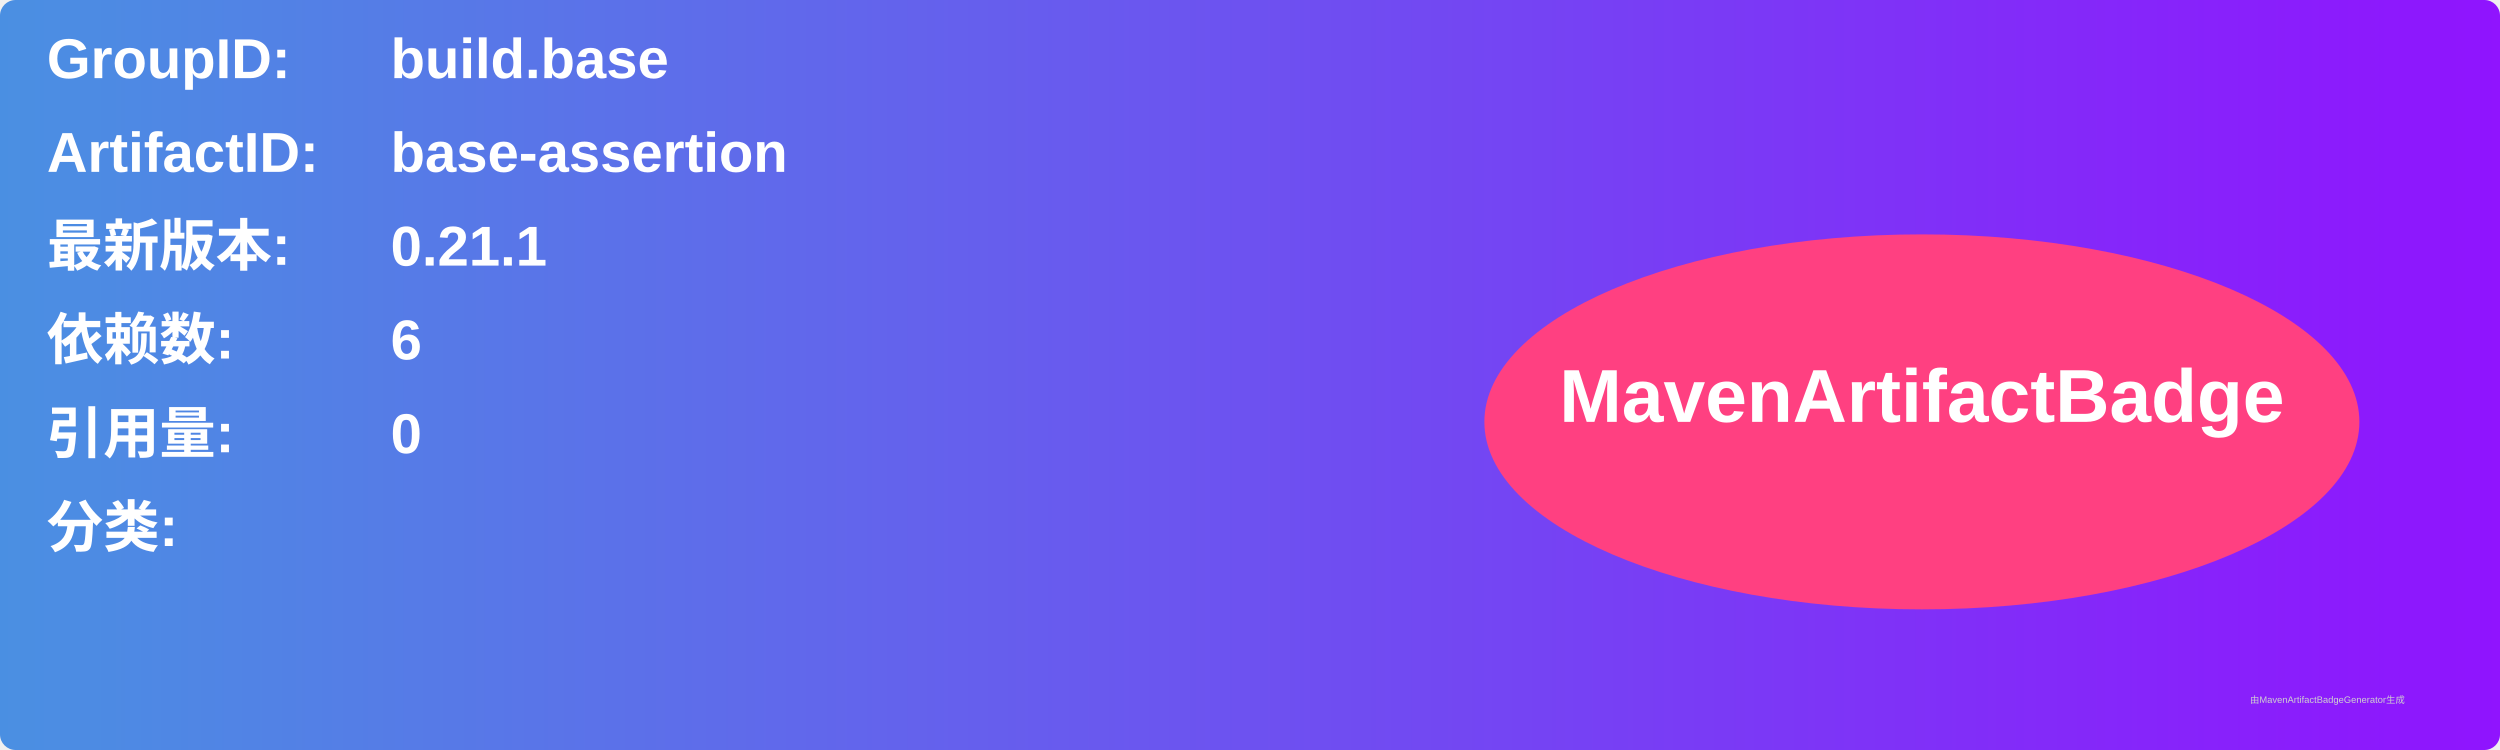
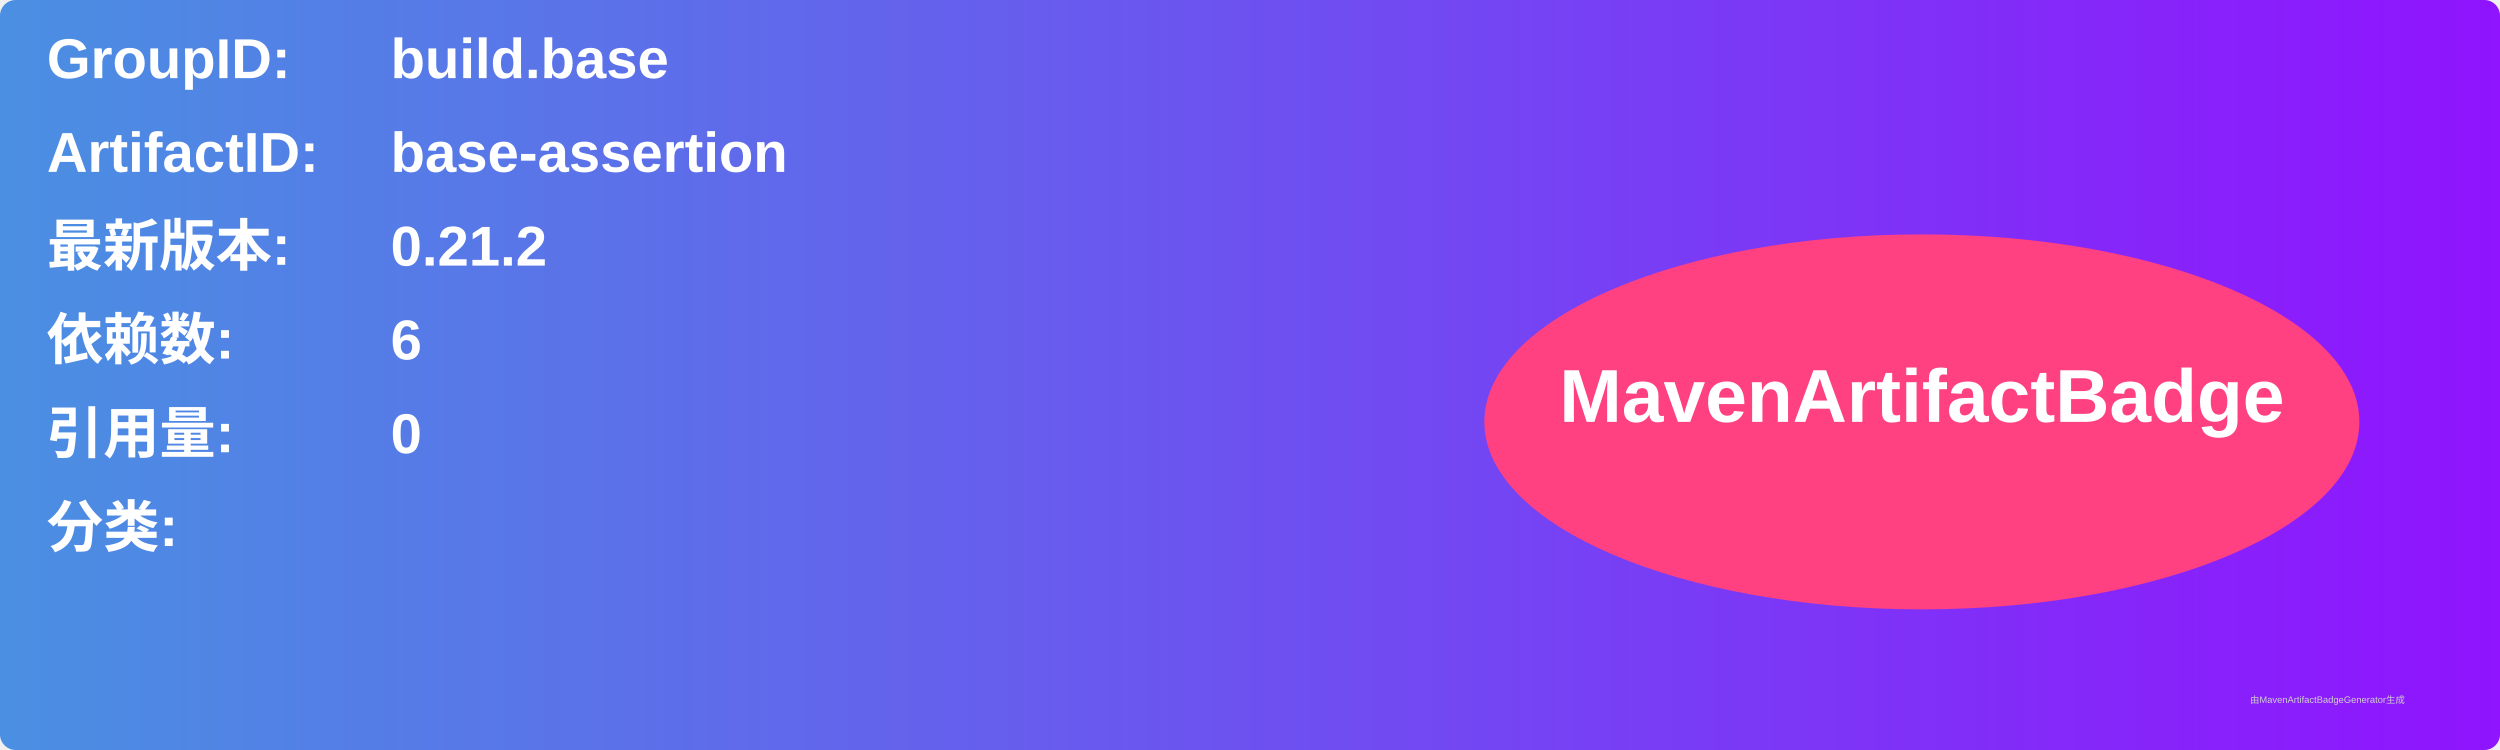
<svg xmlns="http://www.w3.org/2000/svg" width="800" height="240" viewBox="0 0 800 240">
  <linearGradient id="grad" x1="0%" y1="0%" x2="100%" y2="0%">
    <stop offset="0%" stop-color="#4a90e2" />
    <stop offset="100%" stop-color="#9013fe" />
  </linearGradient>
  <rect width="100%" height="100%" rx="5" ry="5" fill="url(#grad)" />
  <g transform="translate(15, 15)">
    <text x="0" y="10" font-family="Arial" font-size="18" fill="white" font-weight="bold" width="260">GroupID:</text>
    <text x="110" y="10" font-family="Arial" font-size="18" fill="white" font-weight="bold" width="460">build.base</text>
    <text x="0" y="40" font-family="Arial" font-size="18" fill="white" font-weight="bold" width="260">ArtifactID:</text>
    <text x="110" y="40" font-family="Arial" font-size="18" fill="white" font-weight="bold" width="460">base-assertion</text>
    <text x="0" y="70" font-family="Arial" font-size="18" fill="white" font-weight="bold">最新版本:</text>
    <text x="110" y="70" font-family="Arial" font-size="18" fill="white" font-weight="bold">
-       <tspan font-weight="bold">0.21.1</tspan>
+       <tspan font-weight="bold">0.21.2</tspan>
    </text>
    <text x="0" y="100" font-family="Arial" font-size="18" fill="white" font-weight="bold">依赖数: </text>
    <text x="110" y="100" font-family="Arial" font-size="18" fill="white">
      <tspan font-weight="bold">6</tspan>
    </text>
    <text x="0" y="130" font-family="Arial" font-size="18" fill="white" font-weight="bold">引用量: </text>
    <text x="110" y="130" font-family="Arial" font-size="18" fill="white">
      <tspan font-weight="bold">0</tspan>
    </text>
    <text x="0" y="160" font-family="Arial" font-size="18" fill="white" font-weight="bold">分类:</text>
    <text x="10" y="190" font-family="Arial" font-size="10" fill="white">
      <tspan font-weight="bold" />
    </text>
    <ellipse cx="600" cy="120" rx="140" ry="60" fill="#ff4081" />
    <text x="600" y="120" text-anchor="middle" font-family="Arial" font-size="24" fill="white" font-weight="bold">MavenArtifactBadge</text>
  </g>
  <text x="720" y="225" font-family="Arial" font-size="3" fill="#d0d0d0">由MavenArtifactBadgeGenerator生成</text>
</svg>
